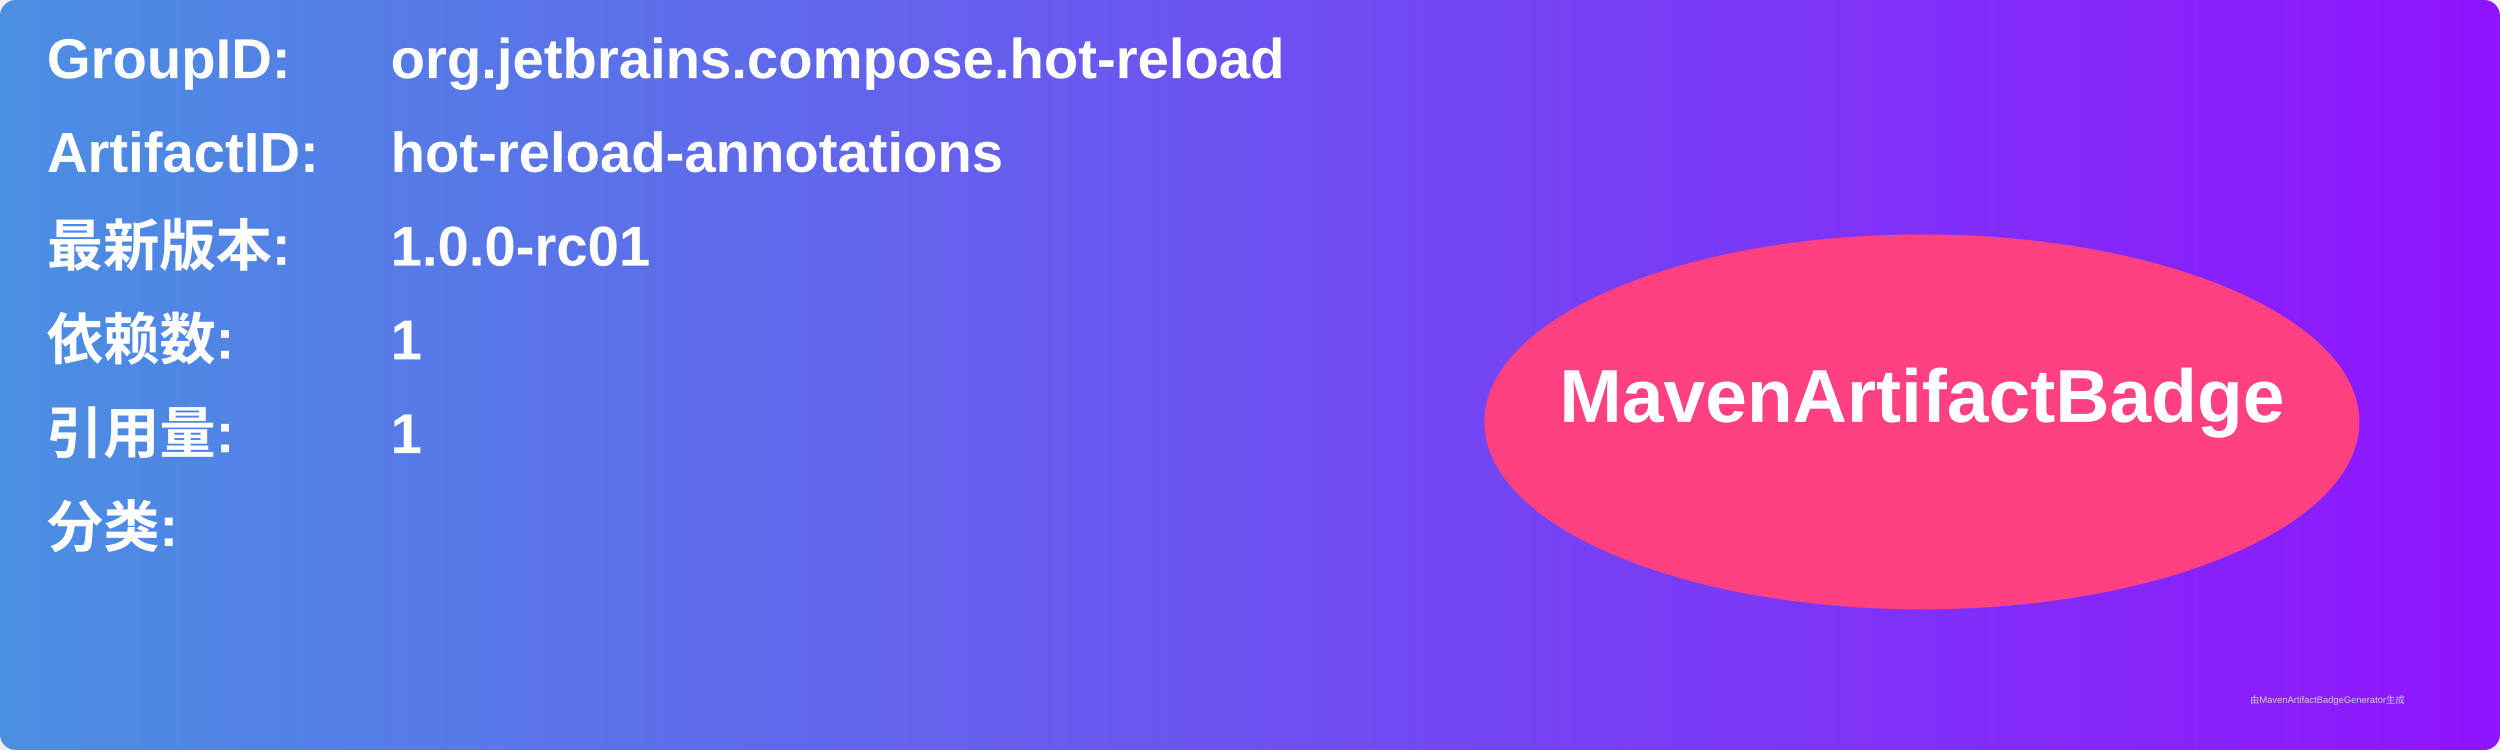
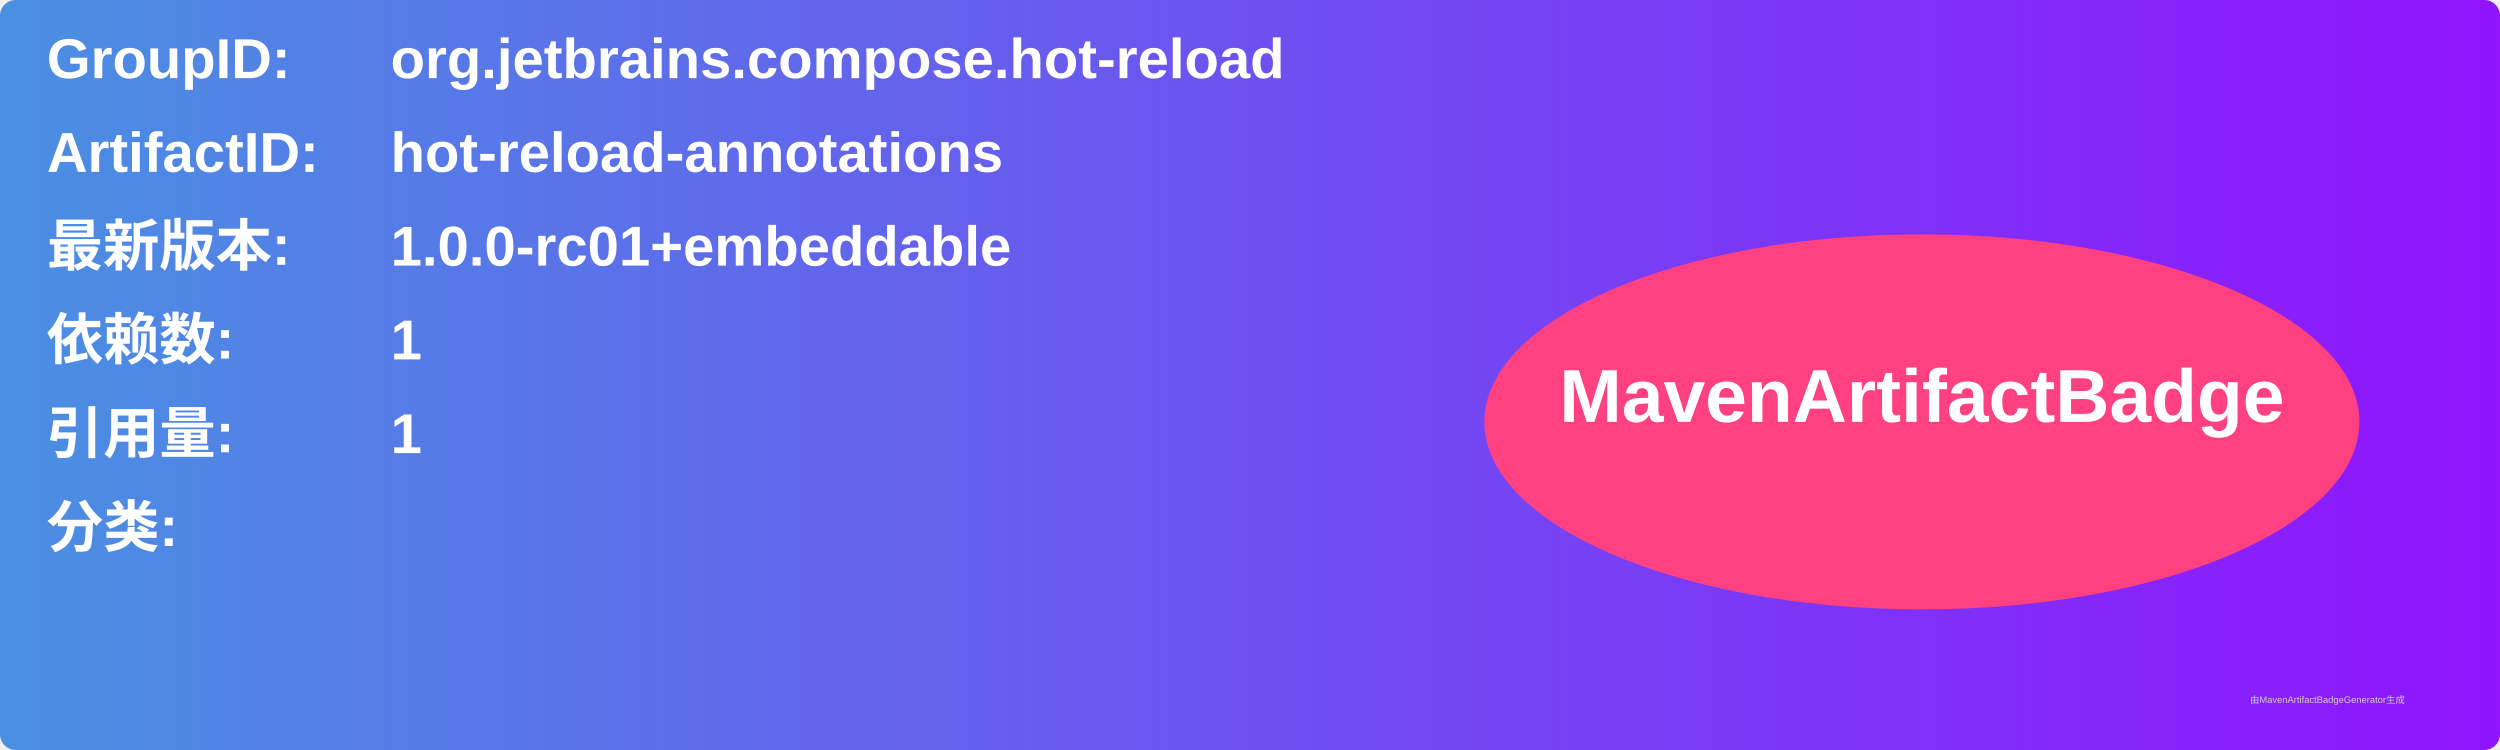
<svg xmlns="http://www.w3.org/2000/svg" width="800" height="240" viewBox="0 0 800 240">
  <linearGradient id="grad" x1="0%" y1="0%" x2="100%" y2="0%">
    <stop offset="0%" stop-color="#4a90e2" />
    <stop offset="100%" stop-color="#9013fe" />
  </linearGradient>
  <rect width="100%" height="100%" rx="5" ry="5" fill="url(#grad)" />
  <g transform="translate(15, 15)">
    <text x="0" y="10" font-family="Arial" font-size="18" fill="white" font-weight="bold" width="260">GroupID:</text>
    <text x="110" y="10" font-family="Arial" font-size="18" fill="white" font-weight="bold" width="460">org.jetbrains.compose.hot-reload</text>
    <text x="0" y="40" font-family="Arial" font-size="18" fill="white" font-weight="bold" width="260">ArtifactID:</text>
    <text x="110" y="40" font-family="Arial" font-size="18" fill="white" font-weight="bold" width="460">hot-reload-annotations</text>
    <text x="0" y="70" font-family="Arial" font-size="18" fill="white" font-weight="bold">最新版本:</text>
    <text x="110" y="70" font-family="Arial" font-size="18" fill="white" font-weight="bold">
-       <tspan font-weight="bold">1.0.0-rc01</tspan>
+       <tspan font-weight="bold">1.0.0-rc01+embeddable</tspan>
    </text>
    <text x="0" y="100" font-family="Arial" font-size="18" fill="white" font-weight="bold">依赖数: </text>
    <text x="110" y="100" font-family="Arial" font-size="18" fill="white">
      <tspan font-weight="bold">1</tspan>
    </text>
    <text x="0" y="130" font-family="Arial" font-size="18" fill="white" font-weight="bold">引用量: </text>
    <text x="110" y="130" font-family="Arial" font-size="18" fill="white">
      <tspan font-weight="bold">1</tspan>
    </text>
    <text x="0" y="160" font-family="Arial" font-size="18" fill="white" font-weight="bold">分类:</text>
    <text x="10" y="190" font-family="Arial" font-size="10" fill="white">
      <tspan font-weight="bold" />
    </text>
    <ellipse cx="600" cy="120" rx="140" ry="60" fill="#ff4081" />
    <text x="600" y="120" text-anchor="middle" font-family="Arial" font-size="24" fill="white" font-weight="bold">MavenArtifactBadge</text>
  </g>
  <text x="720" y="225" font-family="Arial" font-size="3" fill="#d0d0d0">由MavenArtifactBadgeGenerator生成</text>
</svg>
